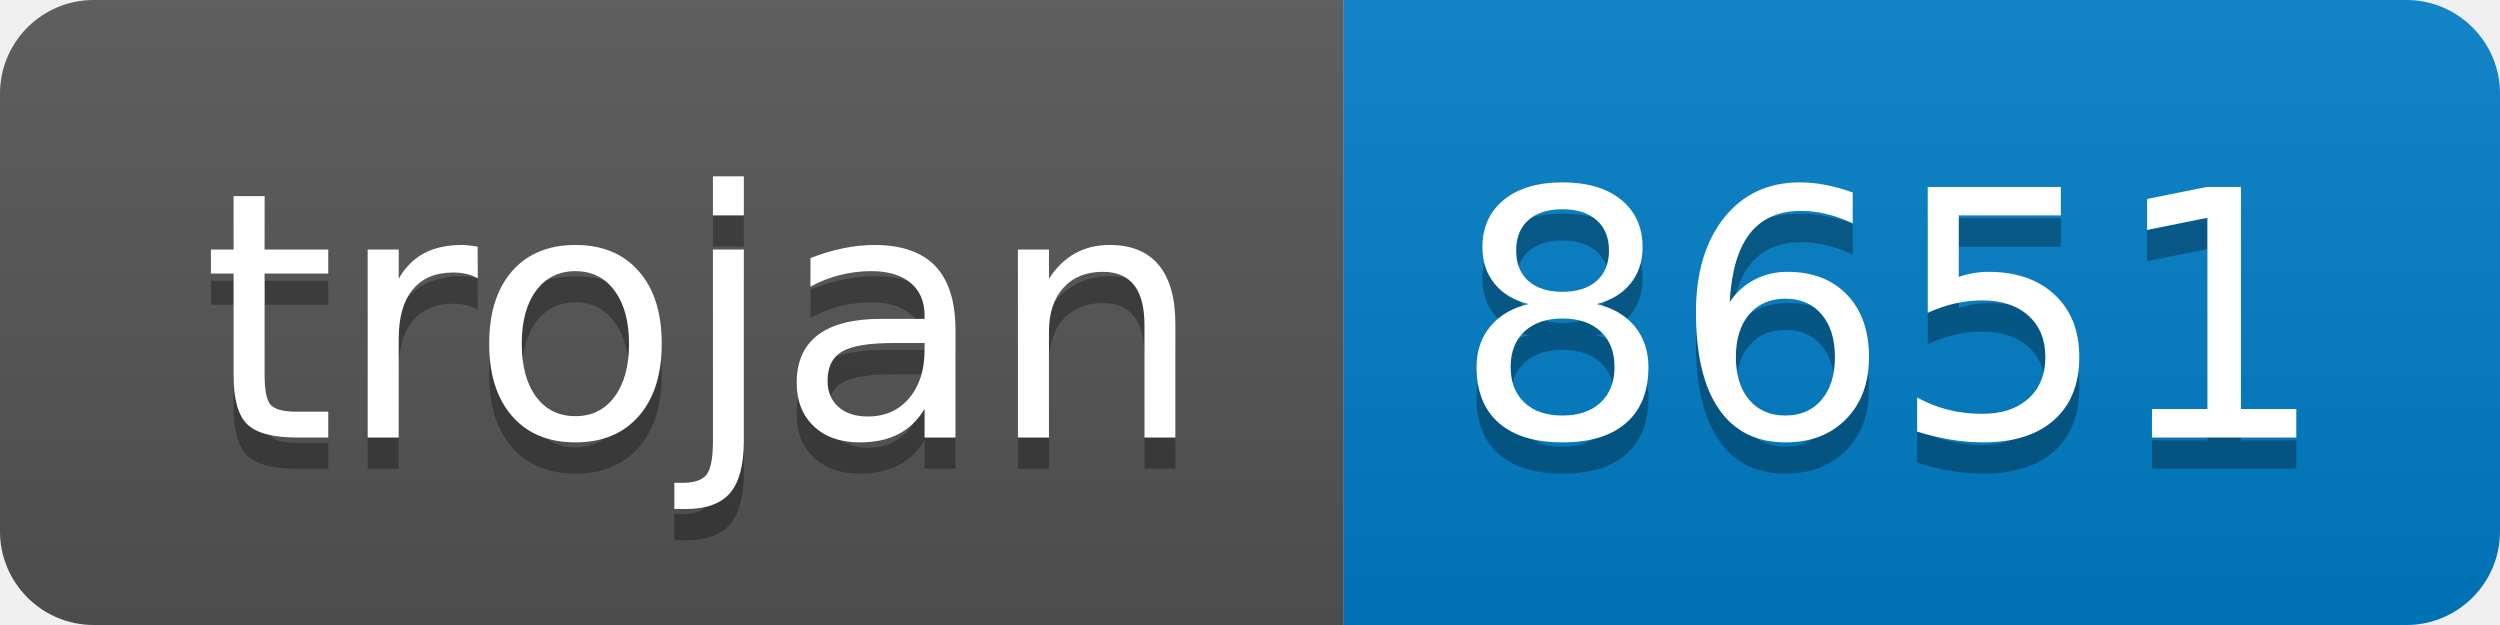
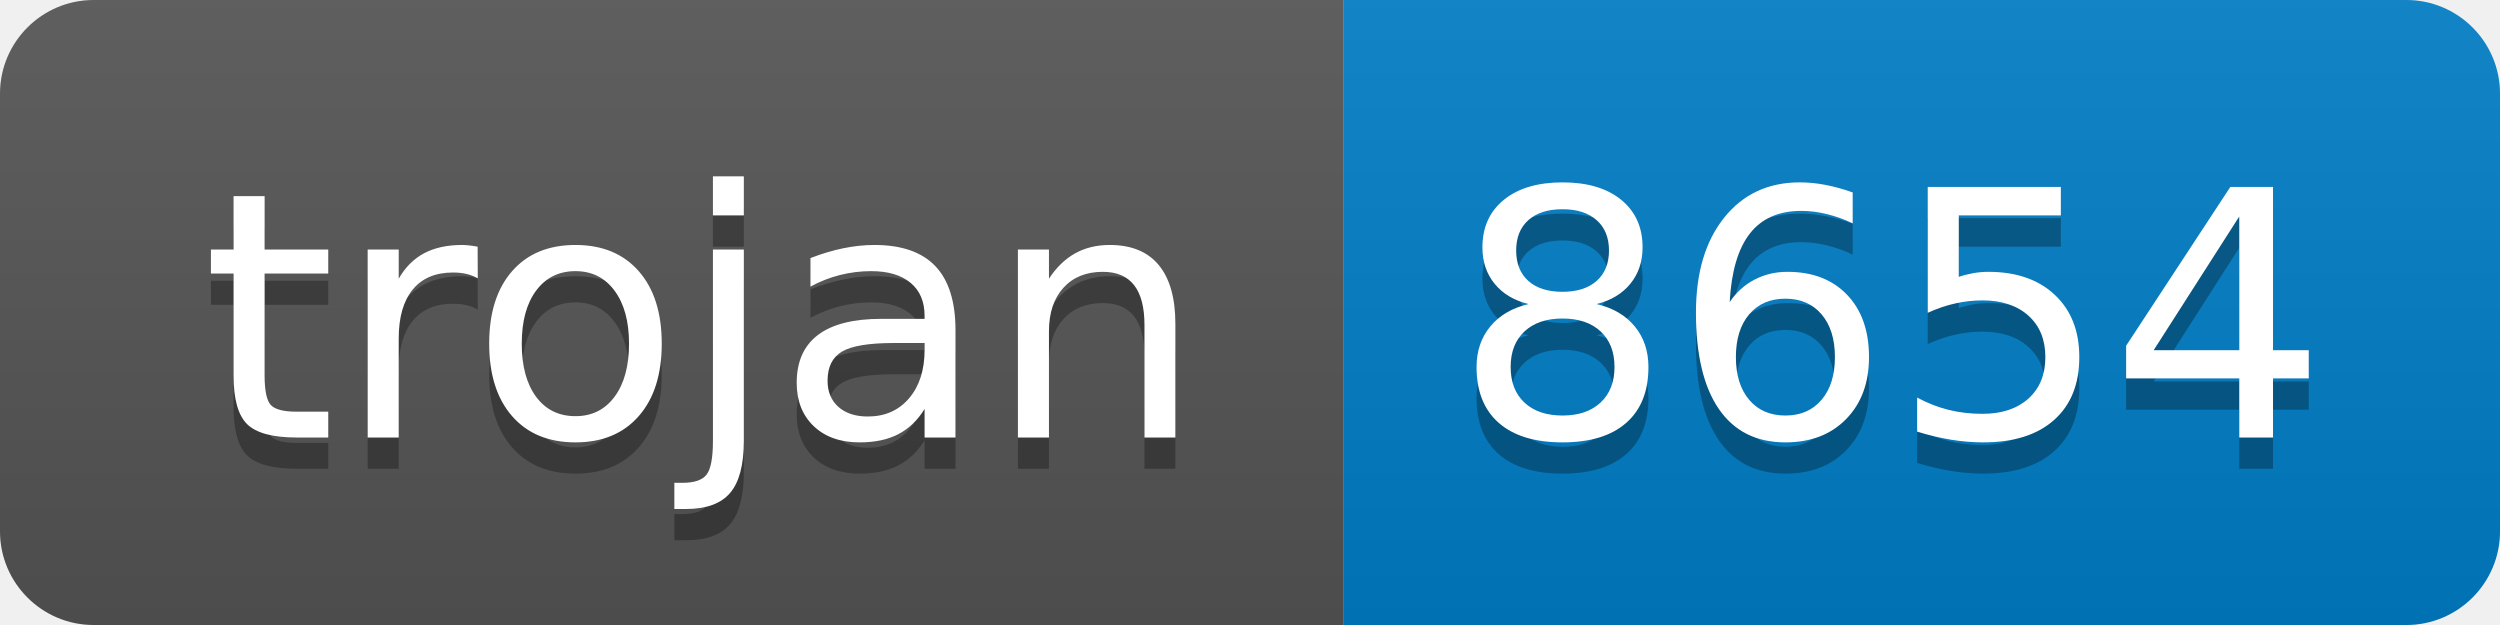
- <svg xmlns="http://www.w3.org/2000/svg" width="80" height="20" role="img" aria-label="trojan: 8651">
+ <svg xmlns="http://www.w3.org/2000/svg" width="80" height="20" role="img" aria-label="trojan: 8654">
  <linearGradient id="s" x2="0" y2="100%">
    <stop offset="0" stop-color="#bbb" stop-opacity=".1" />
    <stop offset="1" stop-opacity=".1" />
  </linearGradient>
  <clipPath id="r">
    <rect width="80" height="20" rx="3" fill="#fff" />
  </clipPath>
  <g clip-path="url(#r)">
    <rect width="43" height="20" fill="#555" />
    <rect x="43" width="37" height="20" fill="#007ec6" />
    <rect width="80" height="20" fill="url(#s)" />
  </g>
  <g fill="#fff" text-anchor="middle" font-family="Verdana,Geneva,DejaVu Sans,sans-serif" text-rendering="geometricPrecision" font-size="110">
    <text aria-hidden="true" x="225" y="150" fill="#010101" fill-opacity=".3" transform="scale(.1)" textLength="330">trojan</text>
    <text x="225" y="140" transform="scale(.1)" fill="#fff" textLength="330">trojan</text>
-     <text aria-hidden="true" x="605" y="150" fill="#010101" fill-opacity=".3" transform="scale(.1)" textLength="270">8651</text>
-     <text x="605" y="140" transform="scale(.1)" fill="#fff" textLength="270">8651</text>
+     <text aria-hidden="true" x="605" y="150" fill="#010101" fill-opacity=".3" transform="scale(.1)" textLength="270">8654</text>
+     <text x="605" y="140" transform="scale(.1)" fill="#fff" textLength="270">8654</text>
  </g>
</svg>
